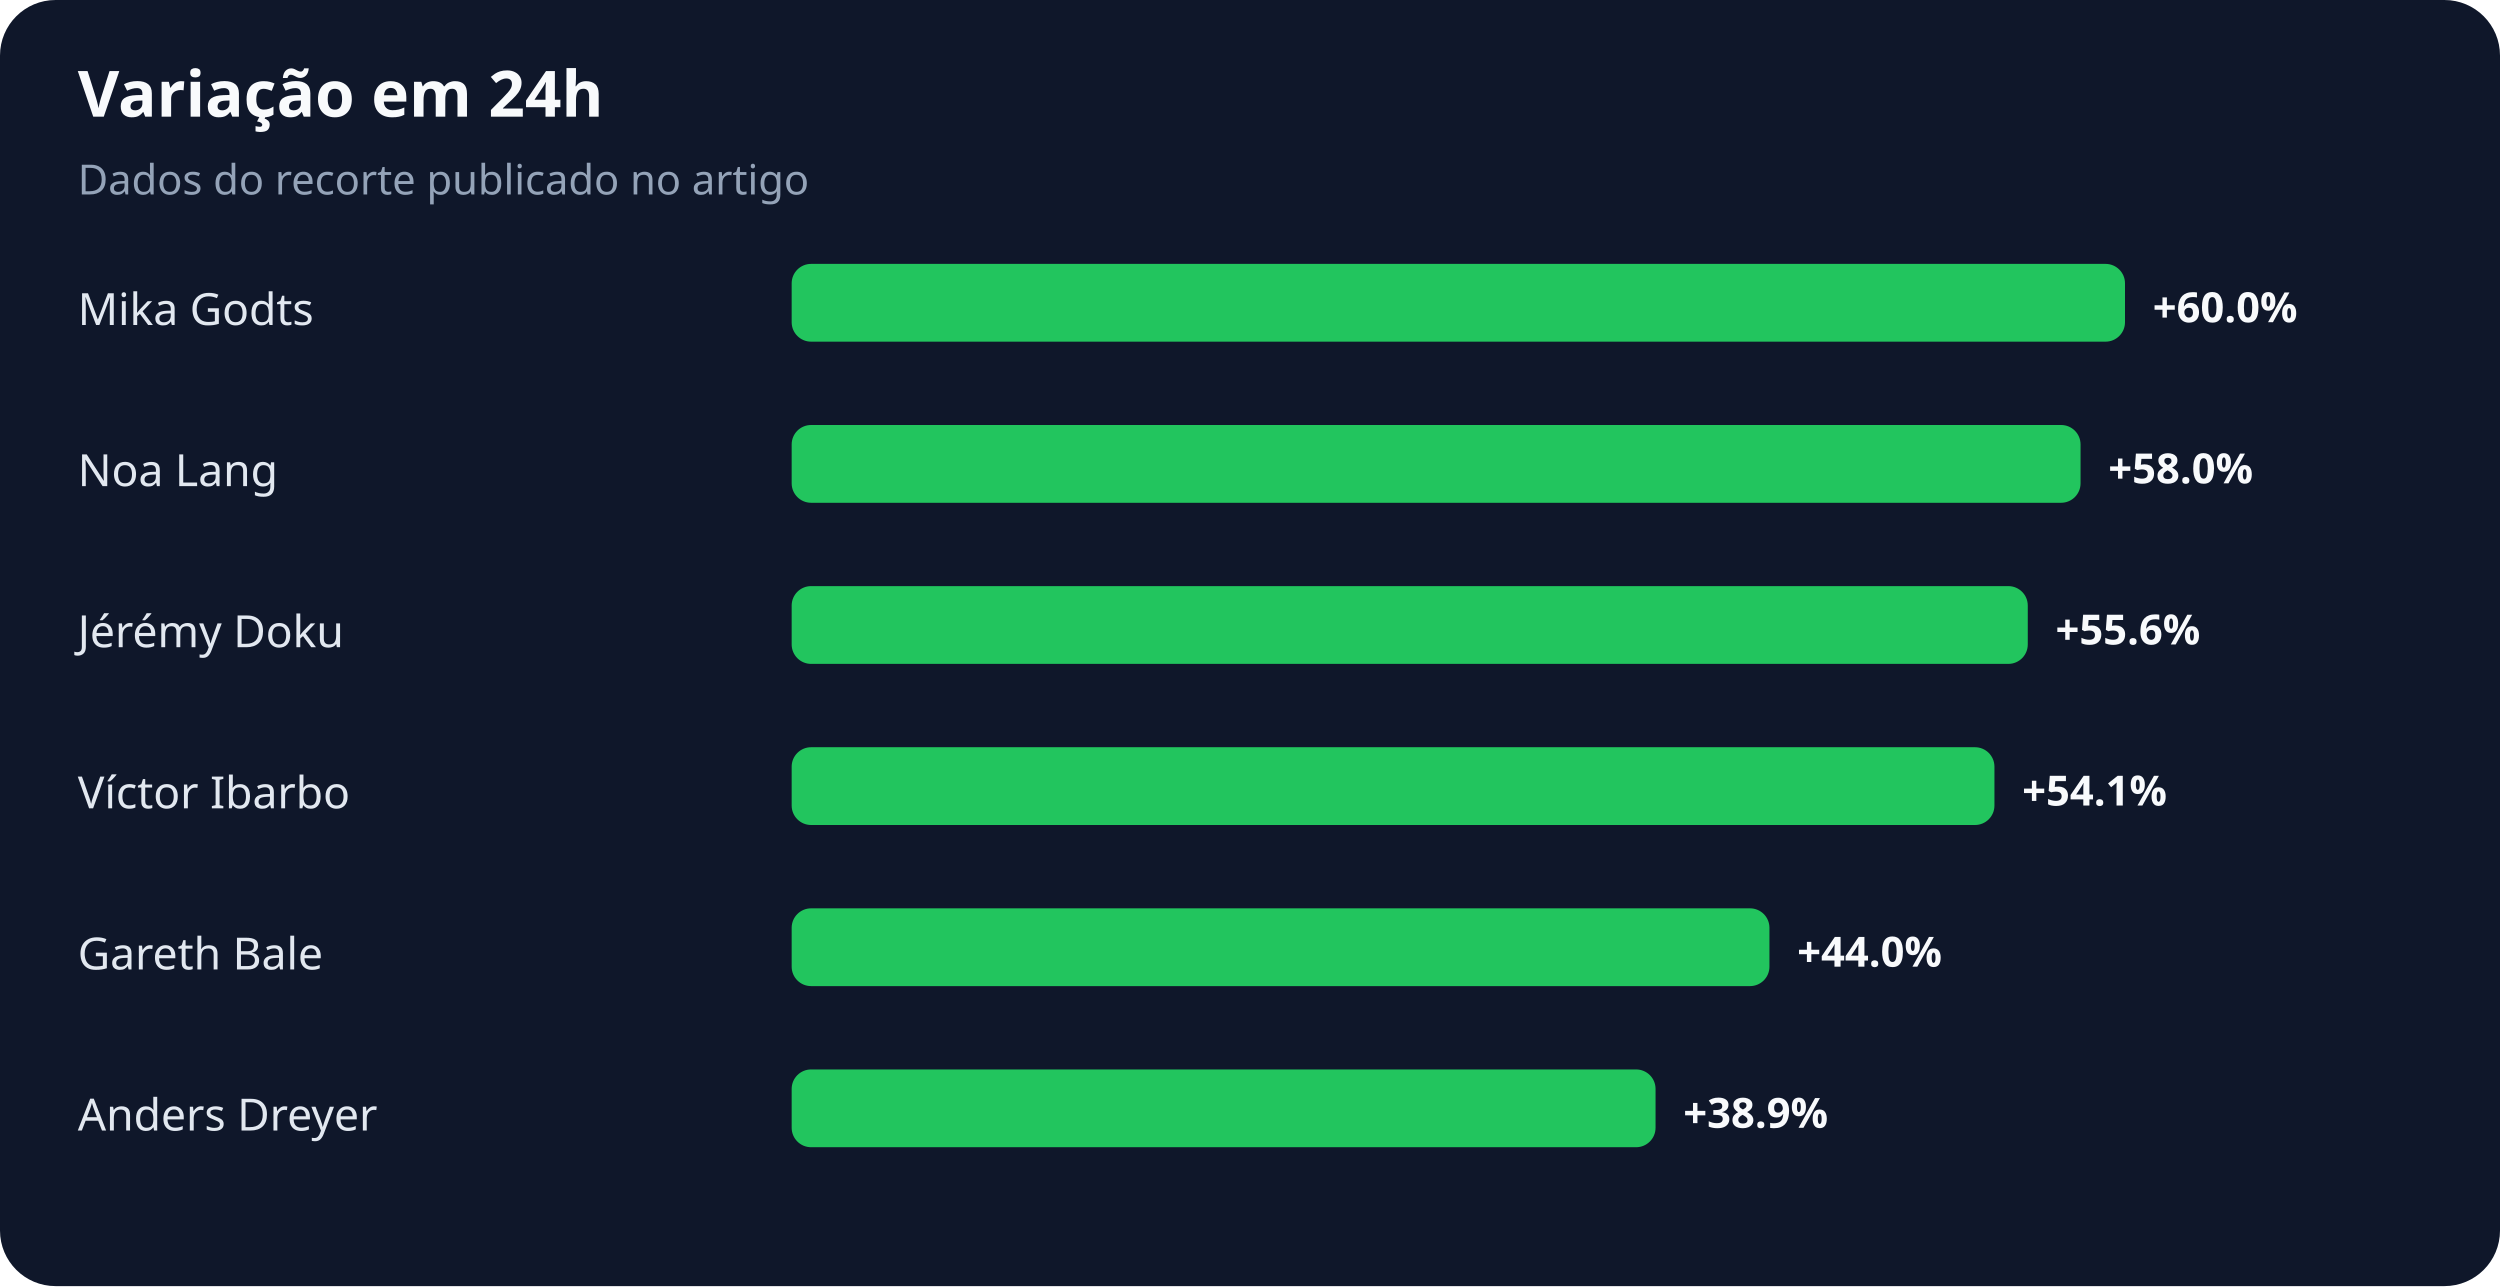
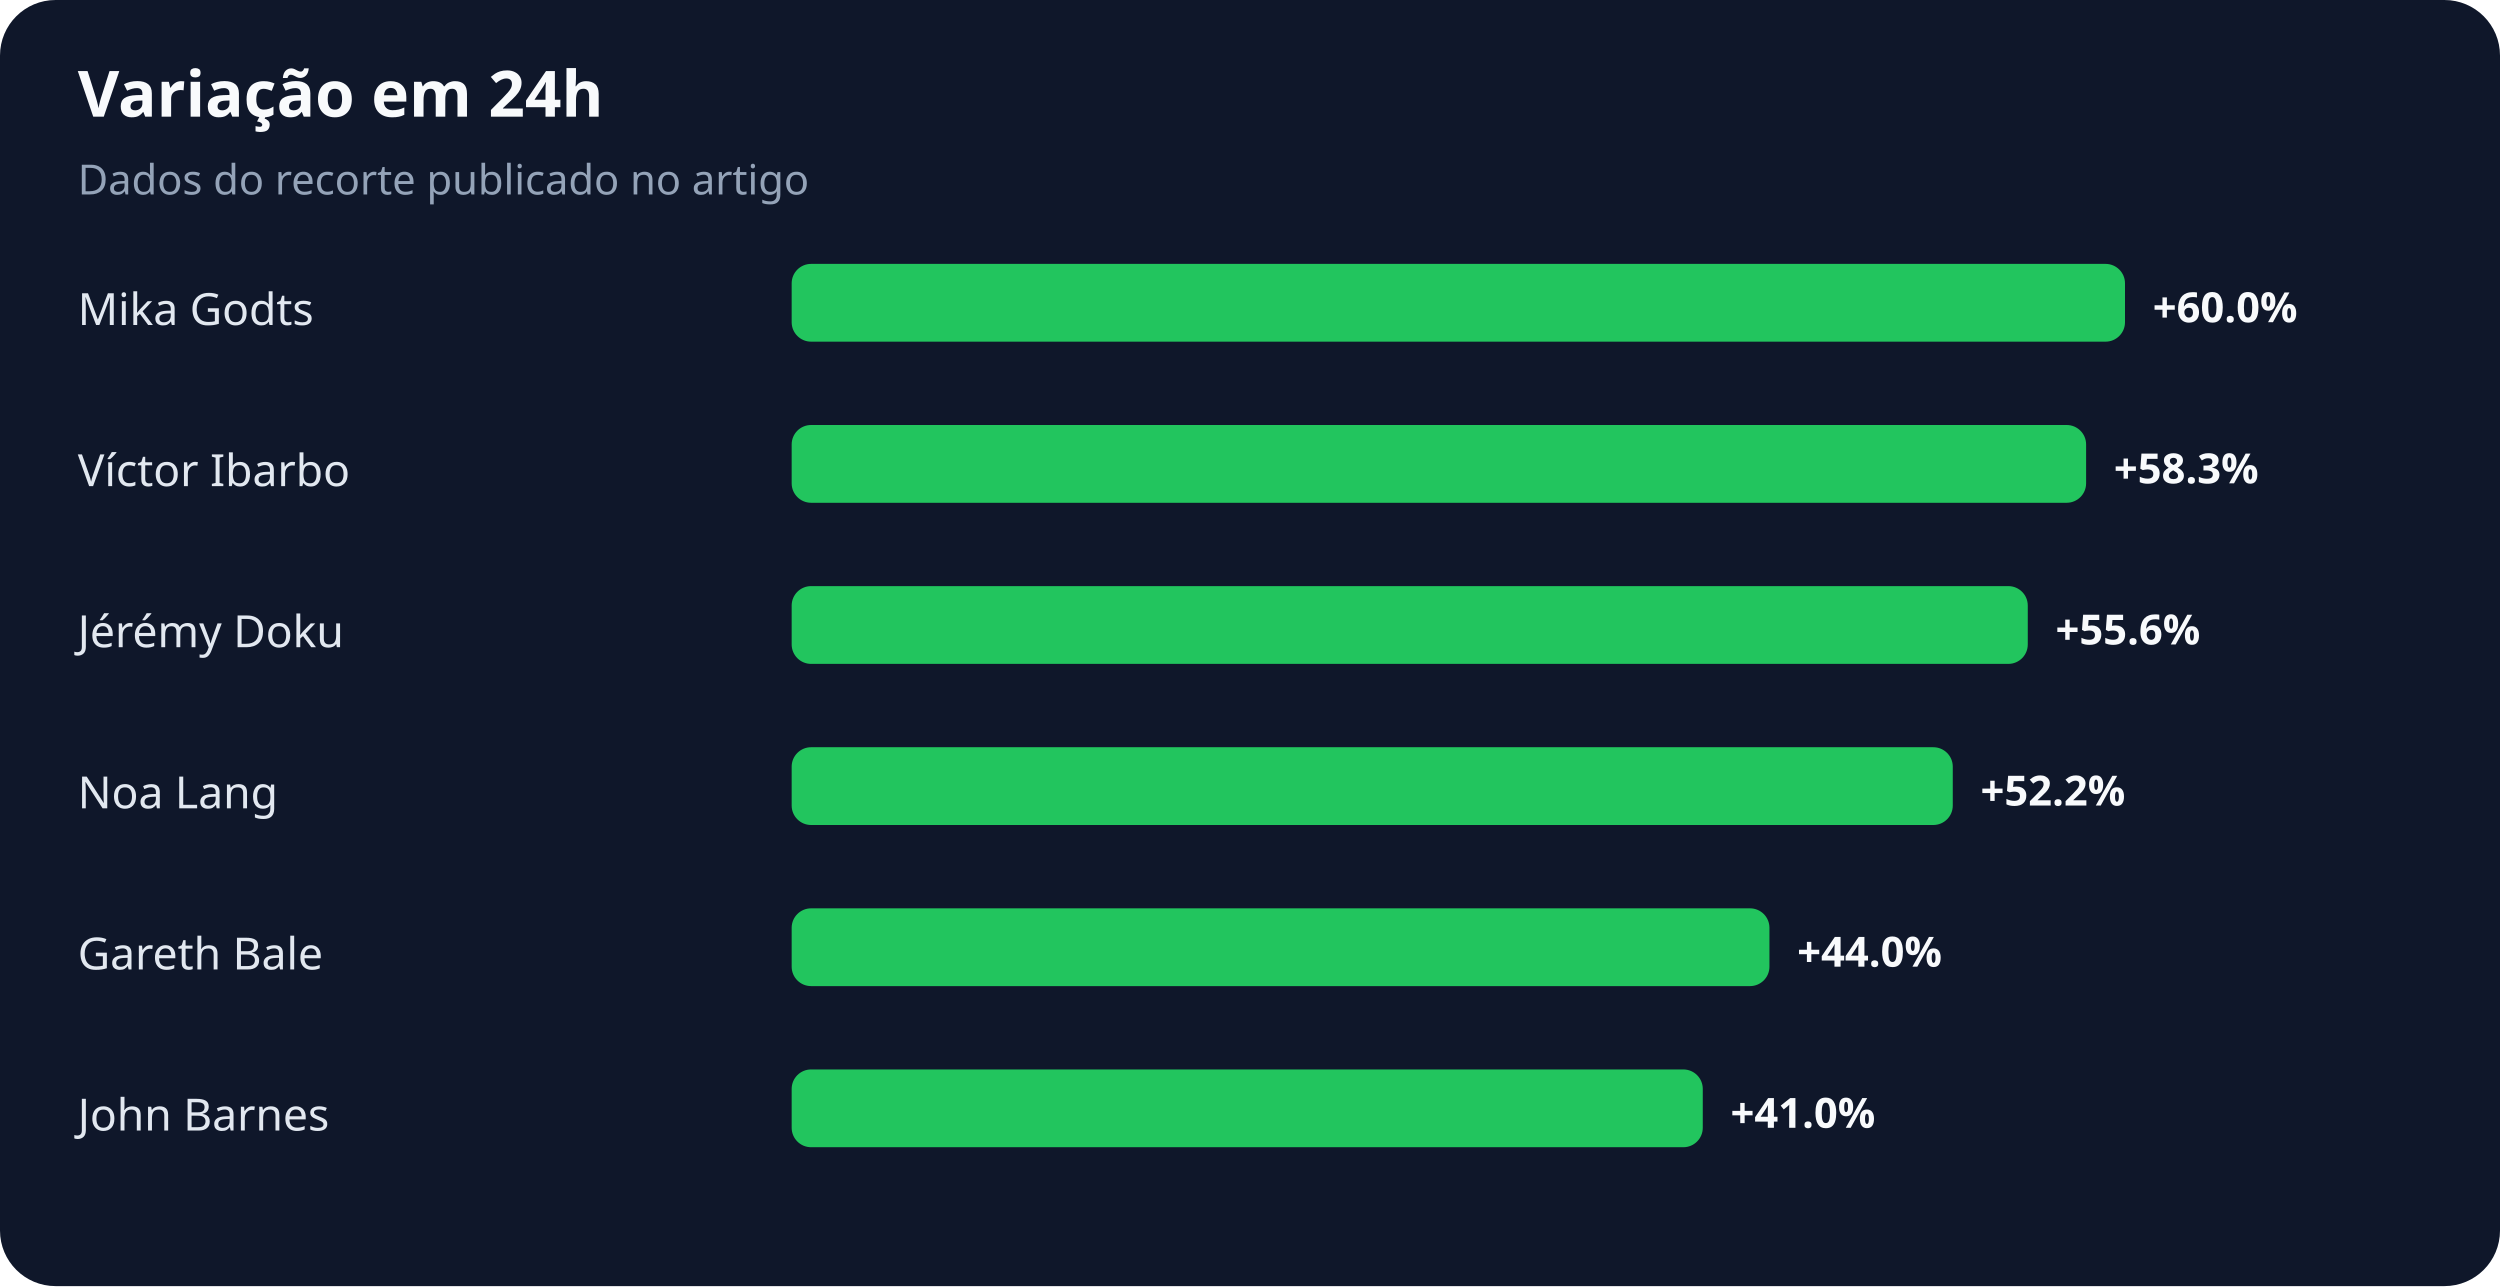
<svg xmlns="http://www.w3.org/2000/svg" width="900" height="463" viewBox="0 0 900 463" role="img" aria-labelledby="title desc">
  <rect width="100%" height="100%" rx="20" fill="#0f172a" />
  <text x="28" y="42" fill="#f8fafc" font-family="system-ui,sans-serif" font-size="23" font-weight="700">Variação em 24h</text>
  <text x="28" y="70" fill="#94a3b8" font-family="system-ui,sans-serif" font-size="15">Dados do recorte publicado no artigo</text>
  <text x="28" y="117" fill="#e2e8f0" font-family="system-ui,sans-serif" font-size="16">Mika Godts</text>
  <rect x="285" y="95" width="480" height="28" rx="7" fill="#22c55e" />
  <text x="775" y="116" fill="#f8fafc" font-family="system-ui,sans-serif" font-size="15" font-weight="700">+60.0%</text>
-   <text x="28" y="175" fill="#e2e8f0" font-family="system-ui,sans-serif" font-size="16">Noa Lang</text>
-   <rect x="285" y="153" width="464" height="28" rx="7" fill="#22c55e" />
-   <text x="759" y="174" fill="#f8fafc" font-family="system-ui,sans-serif" font-size="15" font-weight="700">+58.0%</text>
+   <text x="28" y="175" fill="#e2e8f0" font-family="system-ui,sans-serif" font-size="16">Víctor Ibarbo</text>
+   <rect x="285" y="153" width="466" height="28" rx="7" fill="#22c55e" />
+   <text x="761" y="174" fill="#f8fafc" font-family="system-ui,sans-serif" font-size="15" font-weight="700">+58.3%</text>
  <text x="28" y="233" fill="#e2e8f0" font-family="system-ui,sans-serif" font-size="16">Jérémy Doku</text>
  <rect x="285" y="211" width="445" height="28" rx="7" fill="#22c55e" />
  <text x="740" y="232" fill="#f8fafc" font-family="system-ui,sans-serif" font-size="15" font-weight="700">+55.6%</text>
-   <text x="28" y="291" fill="#e2e8f0" font-family="system-ui,sans-serif" font-size="16">Víctor Ibarbo</text>
-   <rect x="285" y="269" width="433" height="28" rx="7" fill="#22c55e" />
-   <text x="728" y="290" fill="#f8fafc" font-family="system-ui,sans-serif" font-size="15" font-weight="700">+54.1%</text>
+   <text x="28" y="291" fill="#e2e8f0" font-family="system-ui,sans-serif" font-size="16">Noa Lang</text>
+   <rect x="285" y="269" width="418" height="28" rx="7" fill="#22c55e" />
+   <text x="713" y="290" fill="#f8fafc" font-family="system-ui,sans-serif" font-size="15" font-weight="700">+52.2%</text>
  <text x="28" y="349" fill="#e2e8f0" font-family="system-ui,sans-serif" font-size="16">Gareth Bale</text>
  <rect x="285" y="327" width="352" height="28" rx="7" fill="#22c55e" />
  <text x="647" y="348" fill="#f8fafc" font-family="system-ui,sans-serif" font-size="15" font-weight="700">+44.0%</text>
-   <text x="28" y="407" fill="#e2e8f0" font-family="system-ui,sans-serif" font-size="16">Anders Dreyer</text>
-   <rect x="285" y="385" width="311" height="28" rx="7" fill="#22c55e" />
-   <text x="606" y="406" fill="#f8fafc" font-family="system-ui,sans-serif" font-size="15" font-weight="700">+38.9%</text>
+   <text x="28" y="407" fill="#e2e8f0" font-family="system-ui,sans-serif" font-size="16">John Barnes</text>
+   <rect x="285" y="385" width="328" height="28" rx="7" fill="#22c55e" />
+   <text x="623" y="406" fill="#f8fafc" font-family="system-ui,sans-serif" font-size="15" font-weight="700">+41.0%</text>
</svg>
